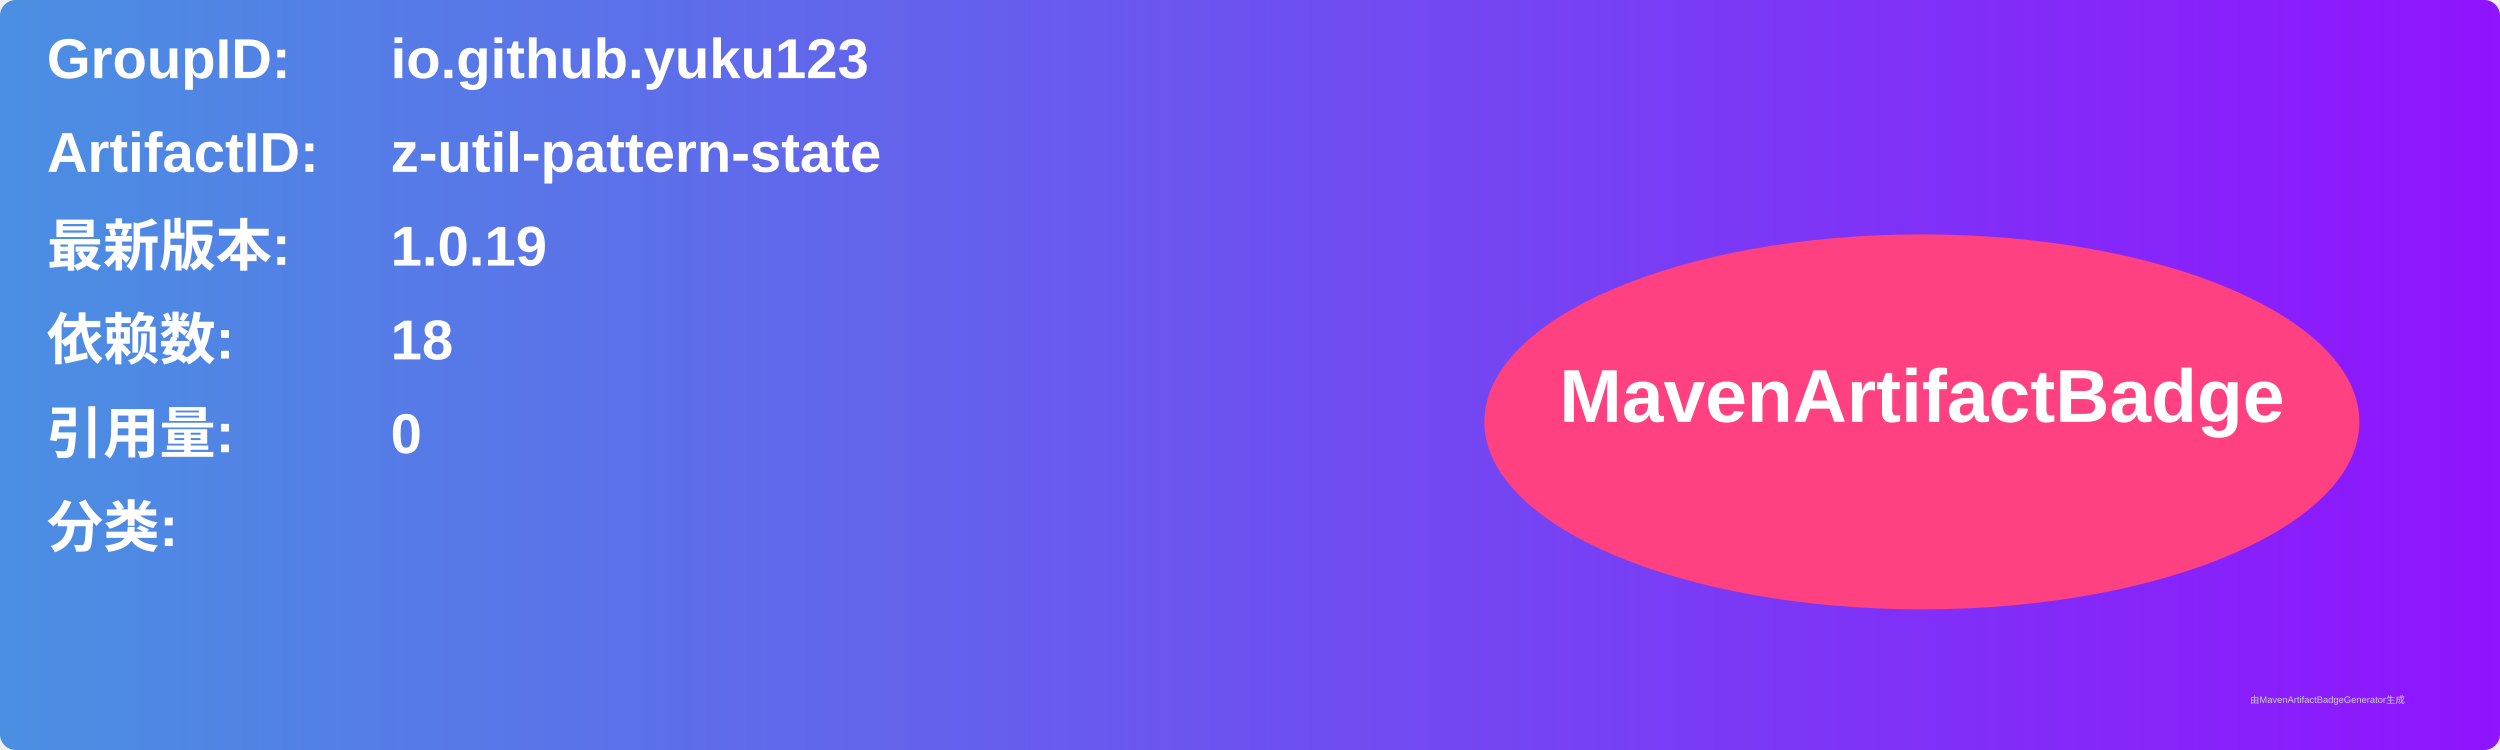
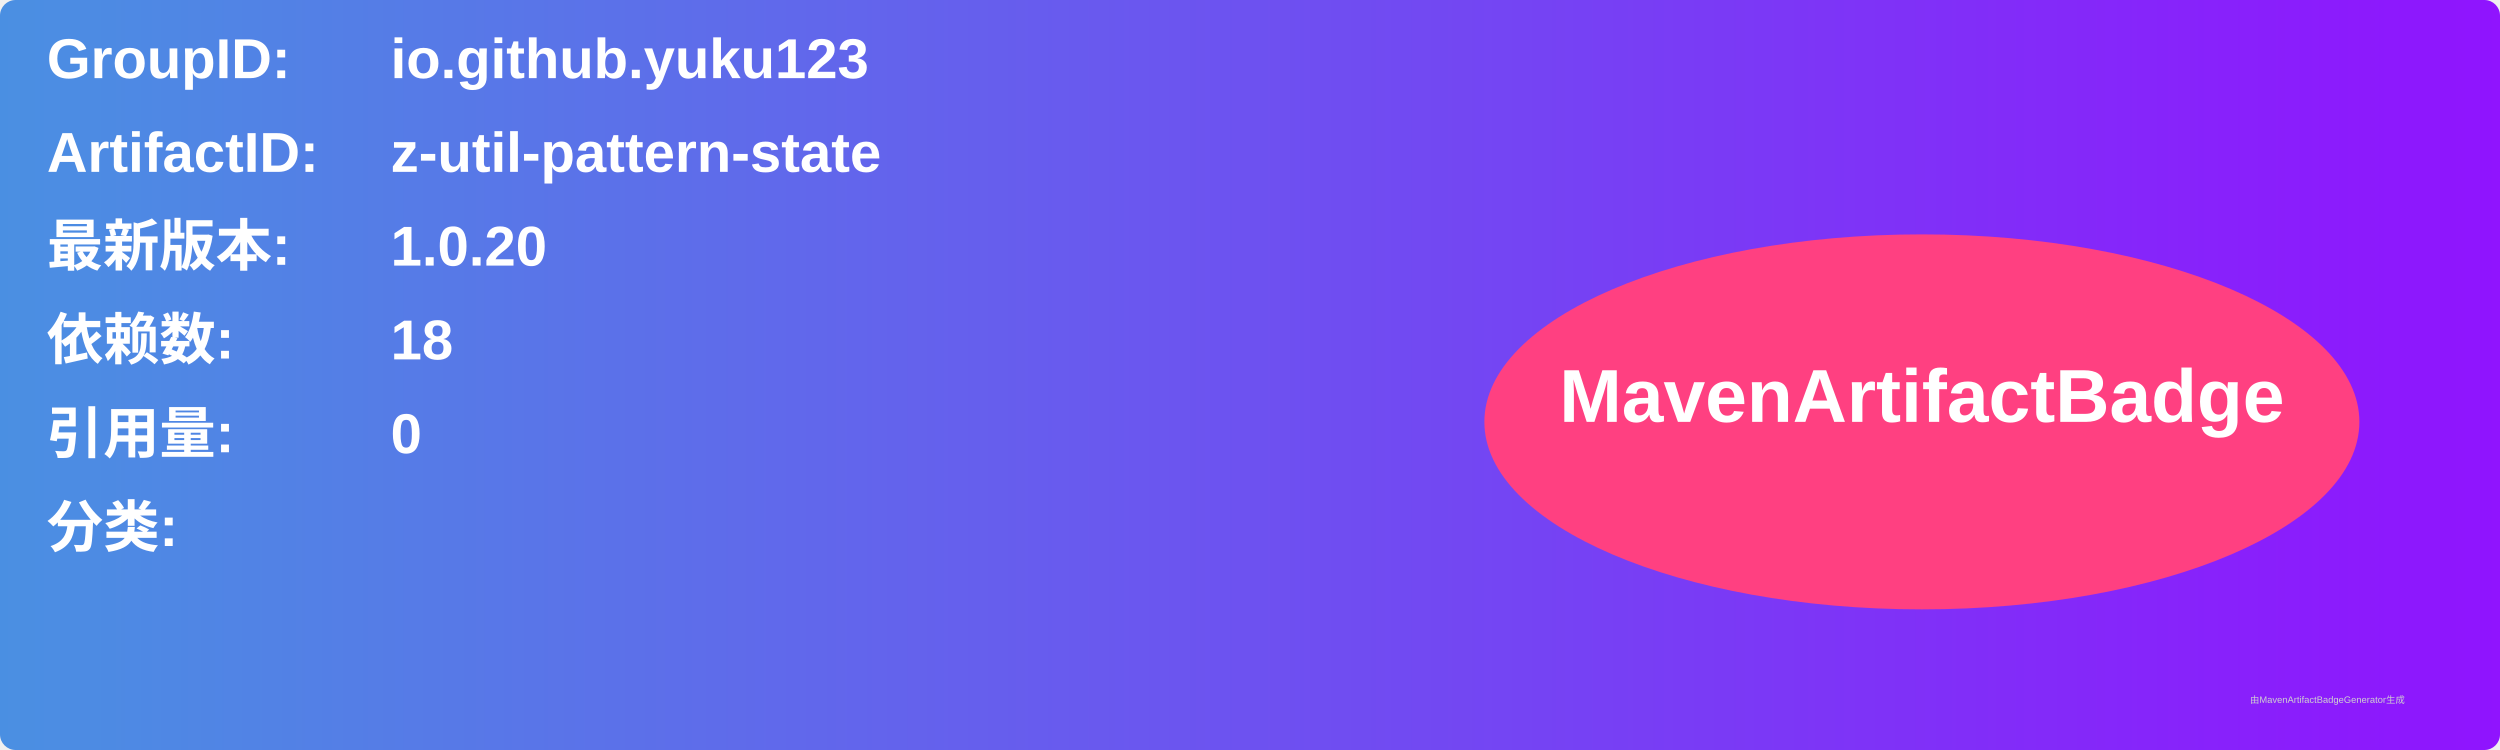
<svg xmlns="http://www.w3.org/2000/svg" width="800" height="240" viewBox="0 0 800 240">
  <linearGradient id="grad" x1="0%" y1="0%" x2="100%" y2="0%">
    <stop offset="0%" stop-color="#4a90e2" />
    <stop offset="100%" stop-color="#9013fe" />
  </linearGradient>
  <rect width="100%" height="100%" rx="5" ry="5" fill="url(#grad)" />
  <g transform="translate(15, 15)">
    <text x="0" y="10" font-family="Arial" font-size="18" fill="white" font-weight="bold" width="260">GroupID:</text>
    <text x="110" y="10" font-family="Arial" font-size="18" fill="white" font-weight="bold" width="460">io.github.yuku123</text>
    <text x="0" y="40" font-family="Arial" font-size="18" fill="white" font-weight="bold" width="260">ArtifactID:</text>
    <text x="110" y="40" font-family="Arial" font-size="18" fill="white" font-weight="bold" width="460">z-util-pattern-state</text>
    <text x="0" y="70" font-family="Arial" font-size="18" fill="white" font-weight="bold">最新版本:</text>
    <text x="110" y="70" font-family="Arial" font-size="18" fill="white" font-weight="bold">
-       <tspan font-weight="bold">1.0.19</tspan>
+       <tspan font-weight="bold">1.0.20</tspan>
    </text>
    <text x="0" y="100" font-family="Arial" font-size="18" fill="white" font-weight="bold">依赖数: </text>
    <text x="110" y="100" font-family="Arial" font-size="18" fill="white">
      <tspan font-weight="bold">18</tspan>
    </text>
    <text x="0" y="130" font-family="Arial" font-size="18" fill="white" font-weight="bold">引用量: </text>
    <text x="110" y="130" font-family="Arial" font-size="18" fill="white">
      <tspan font-weight="bold">0</tspan>
    </text>
    <text x="0" y="160" font-family="Arial" font-size="18" fill="white" font-weight="bold">分类:</text>
    <text x="10" y="190" font-family="Arial" font-size="10" fill="white">
      <tspan font-weight="bold" />
    </text>
    <ellipse cx="600" cy="120" rx="140" ry="60" fill="#ff4081" />
    <text x="600" y="120" text-anchor="middle" font-family="Arial" font-size="24" fill="white" font-weight="bold">MavenArtifactBadge</text>
  </g>
  <text x="720" y="225" font-family="Arial" font-size="3" fill="#d0d0d0">由MavenArtifactBadgeGenerator生成</text>
</svg>
